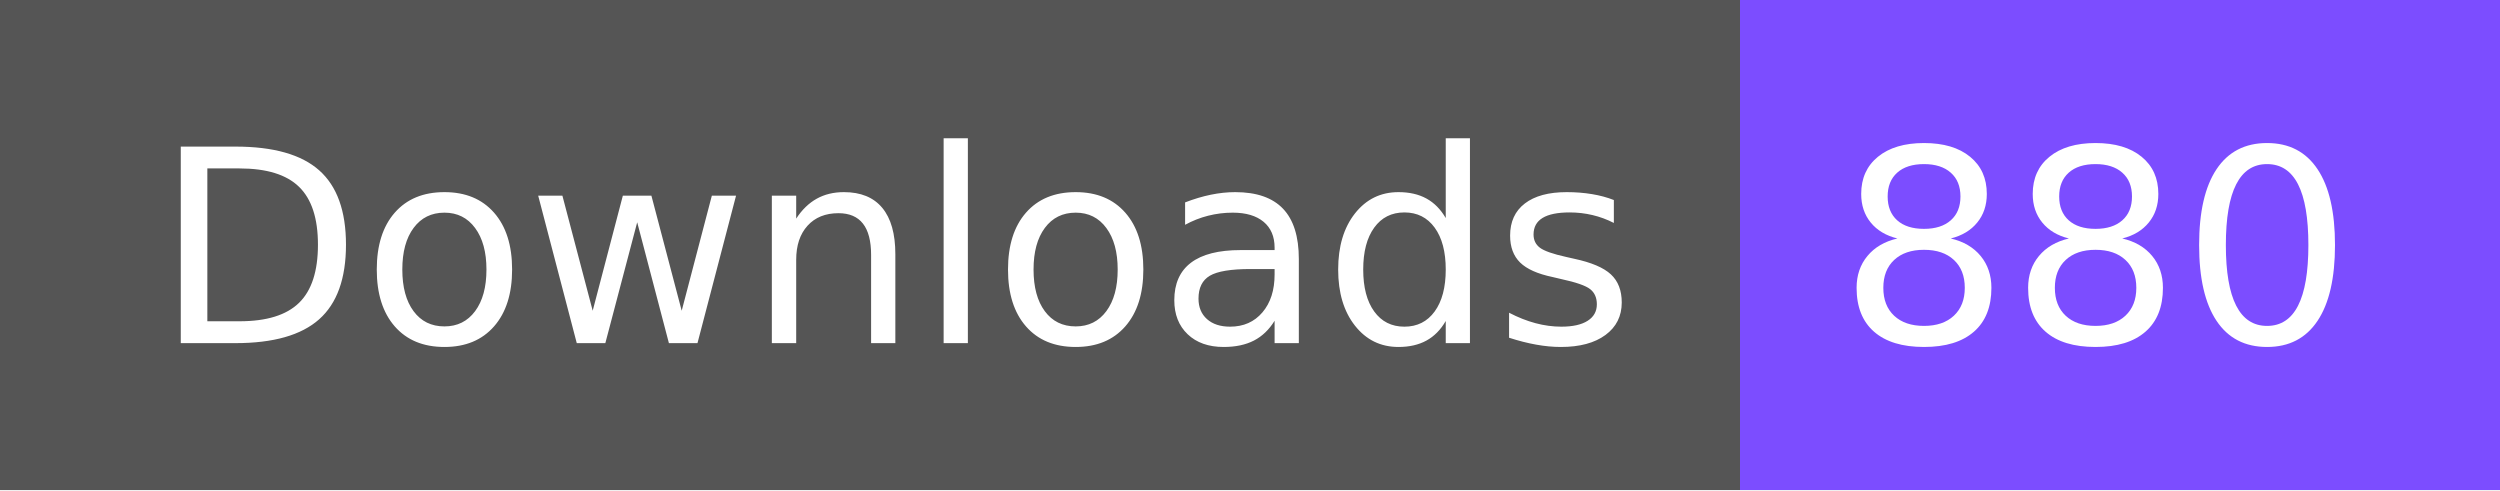
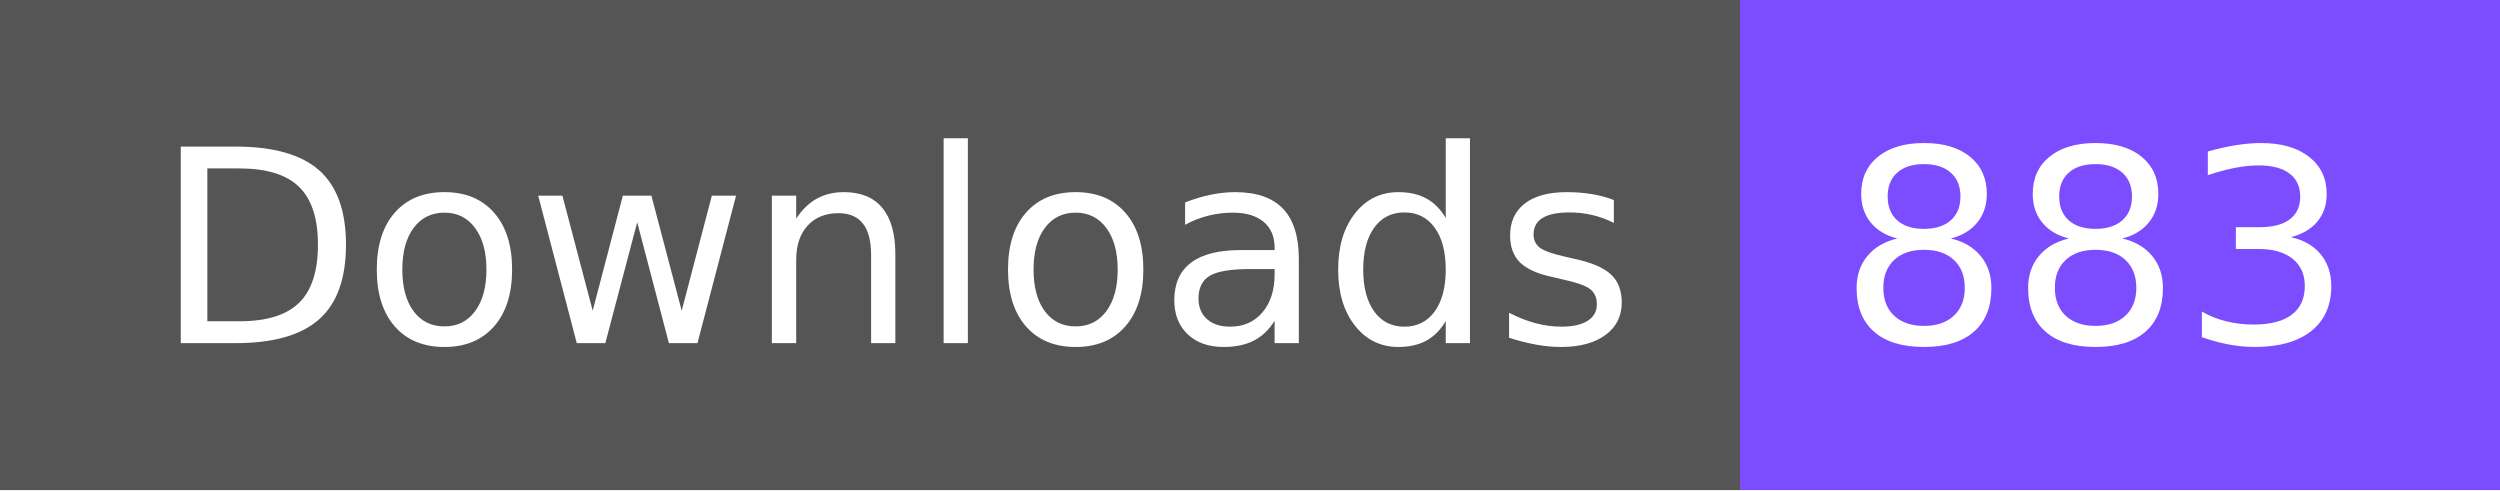
- <svg xmlns="http://www.w3.org/2000/svg" width="102" height="20" role="img" aria-label="Downloads: 880">
+ <svg xmlns="http://www.w3.org/2000/svg" width="102" height="20" role="img" aria-label="Downloads: 883">
  <g shape-rendering="crispEdges">
    <rect width="71" height="20" fill="#555" />
    <rect x="71" width="31" height="20" fill="#7c4dff" />
  </g>
  <g fill="#fff" text-anchor="middle" font-family="Verdana,Geneva,DejaVu Sans,sans-serif" text-rendering="geometricPrecision" font-size="110">
    <text x="365" y="140" textLength="610" transform="scale(.1)">Downloads</text>
-     <text x="855" y="140" textLength="210" transform="scale(.1)">880</text>
+     <text x="855" y="140" textLength="210" transform="scale(.1)">883</text>
  </g>
</svg>
